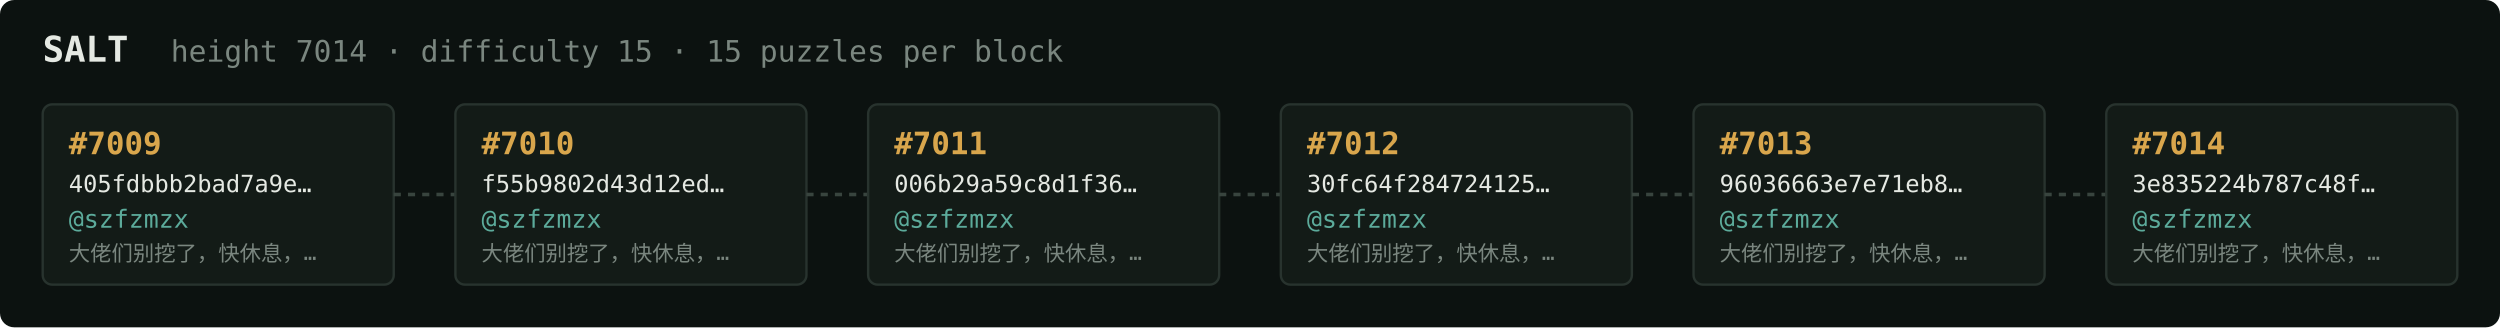
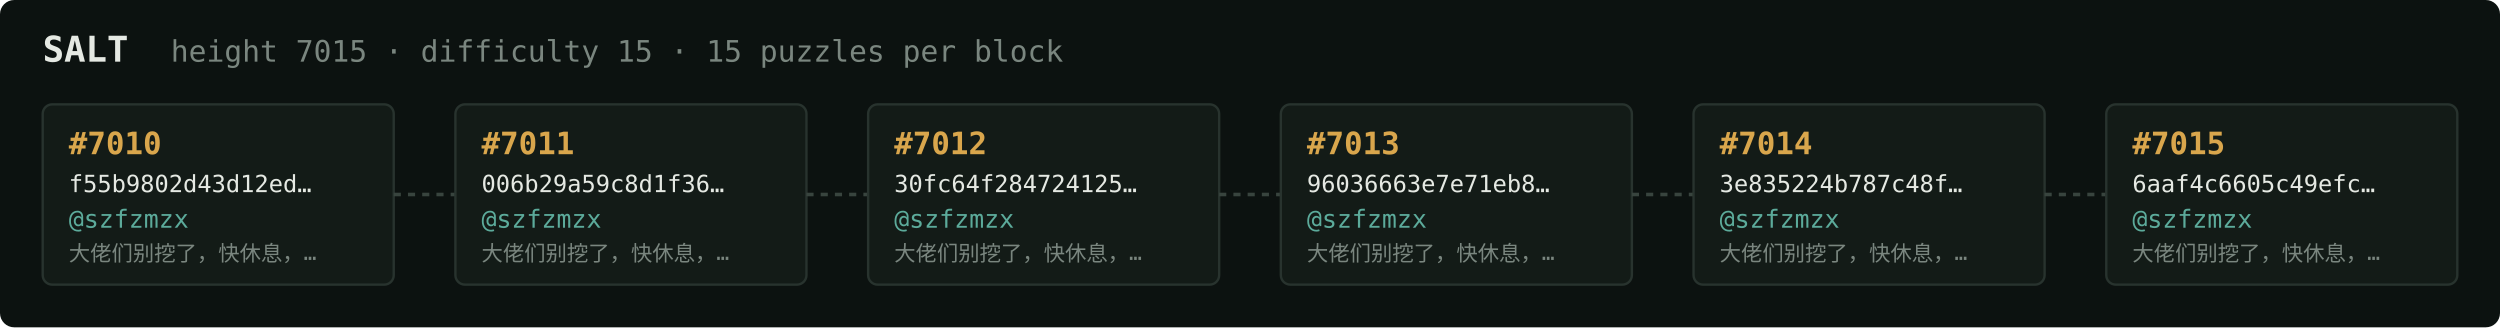
<svg xmlns="http://www.w3.org/2000/svg" width="1054" height="138" viewBox="0 0 1054 138" font-family="ui-monospace,SFMono-Regular,Menlo,monospace">
  <rect fill="#0c1210" width="1054" height="138" rx="6" />
  <text x="18" y="26" fill="#e5e9e3" font-size="15" font-weight="700">SALT</text>
-   <text x="72" y="26" fill="#7a867f" font-size="12.5">height 7014 · difficulty 15 · 15 puzzles per block</text>
+   <text x="72" y="26" fill="#7a867f" font-size="12.5">height 7015 · difficulty 15 · 15 puzzles per block</text>
  <rect x="18" y="44" width="148" height="76" rx="4" fill="#131b17" stroke="#28332e" stroke-width="1" />
-   <text x="29" y="65" fill="#d9a64c" font-size="13" font-weight="700">#7009</text>
-   <text x="29" y="81" fill="#e5e9e3" font-size="10">405fdbbb2bad7a9e…</text>
+   <text x="29" y="65" fill="#d9a64c" font-size="13" font-weight="700">#7010</text>
+   <text x="29" y="81" fill="#e5e9e3" font-size="10">f55b9802d43d12ed…</text>
  <text x="29" y="96" fill="#5cab9b" font-size="10.5">@szfzmzx</text>
  <text x="29" y="110" fill="#7a867f" font-size="9">大佬们别挖了，快休息，…</text>
  <line x1="166" y1="82.0" x2="192" y2="82.0" stroke="#38443e" stroke-width="1.5" stroke-dasharray="3 3" />
  <rect x="192" y="44" width="148" height="76" rx="4" fill="#131b17" stroke="#28332e" stroke-width="1" />
-   <text x="203" y="65" fill="#d9a64c" font-size="13" font-weight="700">#7010</text>
-   <text x="203" y="81" fill="#e5e9e3" font-size="10">f55b9802d43d12ed…</text>
+   <text x="203" y="65" fill="#d9a64c" font-size="13" font-weight="700">#7011</text>
+   <text x="203" y="81" fill="#e5e9e3" font-size="10">006b29a59c8d1f36…</text>
  <text x="203" y="96" fill="#5cab9b" font-size="10.5">@szfzmzx</text>
  <text x="203" y="110" fill="#7a867f" font-size="9">大佬们别挖了，快休息，…</text>
  <line x1="340" y1="82.0" x2="366" y2="82.0" stroke="#38443e" stroke-width="1.5" stroke-dasharray="3 3" />
  <rect x="366" y="44" width="148" height="76" rx="4" fill="#131b17" stroke="#28332e" stroke-width="1" />
-   <text x="377" y="65" fill="#d9a64c" font-size="13" font-weight="700">#7011</text>
-   <text x="377" y="81" fill="#e5e9e3" font-size="10">006b29a59c8d1f36…</text>
+   <text x="377" y="65" fill="#d9a64c" font-size="13" font-weight="700">#7012</text>
+   <text x="377" y="81" fill="#e5e9e3" font-size="10">30fc64f284724125…</text>
  <text x="377" y="96" fill="#5cab9b" font-size="10.5">@szfzmzx</text>
  <text x="377" y="110" fill="#7a867f" font-size="9">大佬们别挖了，快休息，…</text>
  <line x1="514" y1="82.0" x2="540" y2="82.0" stroke="#38443e" stroke-width="1.5" stroke-dasharray="3 3" />
  <rect x="540" y="44" width="148" height="76" rx="4" fill="#131b17" stroke="#28332e" stroke-width="1" />
-   <text x="551" y="65" fill="#d9a64c" font-size="13" font-weight="700">#7012</text>
-   <text x="551" y="81" fill="#e5e9e3" font-size="10">30fc64f284724125…</text>
+   <text x="551" y="65" fill="#d9a64c" font-size="13" font-weight="700">#7013</text>
+   <text x="551" y="81" fill="#e5e9e3" font-size="10">96036663e7e71eb8…</text>
  <text x="551" y="96" fill="#5cab9b" font-size="10.5">@szfzmzx</text>
  <text x="551" y="110" fill="#7a867f" font-size="9">大佬们别挖了，快休息，…</text>
  <line x1="688" y1="82.0" x2="714" y2="82.0" stroke="#38443e" stroke-width="1.5" stroke-dasharray="3 3" />
  <rect x="714" y="44" width="148" height="76" rx="4" fill="#131b17" stroke="#28332e" stroke-width="1" />
-   <text x="725" y="65" fill="#d9a64c" font-size="13" font-weight="700">#7013</text>
-   <text x="725" y="81" fill="#e5e9e3" font-size="10">96036663e7e71eb8…</text>
+   <text x="725" y="65" fill="#d9a64c" font-size="13" font-weight="700">#7014</text>
+   <text x="725" y="81" fill="#e5e9e3" font-size="10">3e835224b787c48f…</text>
  <text x="725" y="96" fill="#5cab9b" font-size="10.5">@szfzmzx</text>
  <text x="725" y="110" fill="#7a867f" font-size="9">大佬们别挖了，快休息，…</text>
  <line x1="862" y1="82.0" x2="888" y2="82.0" stroke="#38443e" stroke-width="1.5" stroke-dasharray="3 3" />
  <rect x="888" y="44" width="148" height="76" rx="4" fill="#131b17" stroke="#28332e" stroke-width="1" />
-   <text x="899" y="65" fill="#d9a64c" font-size="13" font-weight="700">#7014</text>
-   <text x="899" y="81" fill="#e5e9e3" font-size="10">3e835224b787c48f…</text>
+   <text x="899" y="65" fill="#d9a64c" font-size="13" font-weight="700">#7015</text>
+   <text x="899" y="81" fill="#e5e9e3" font-size="10">6aaf4c6605c49efc…</text>
  <text x="899" y="96" fill="#5cab9b" font-size="10.5">@szfzmzx</text>
  <text x="899" y="110" fill="#7a867f" font-size="9">大佬们别挖了，快休息，…</text>
</svg>
